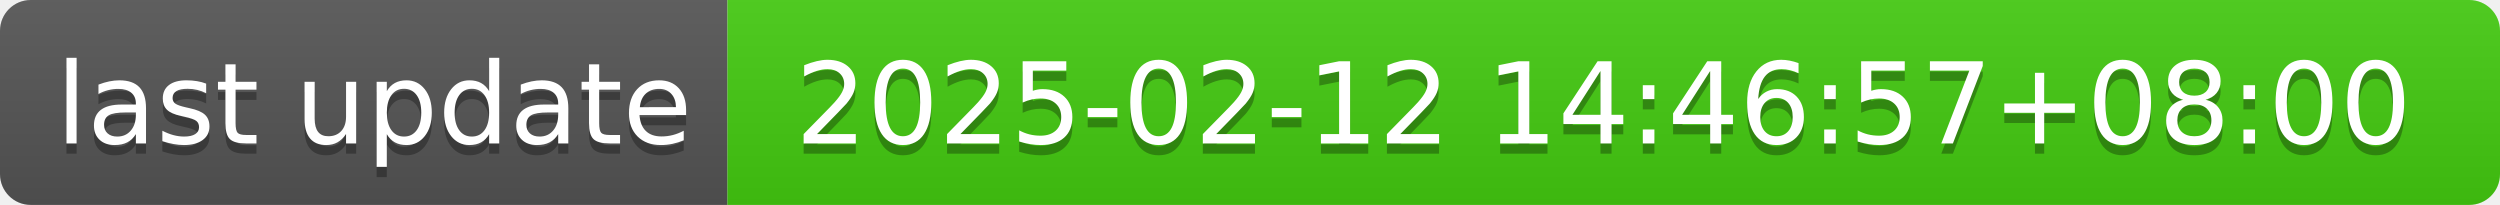
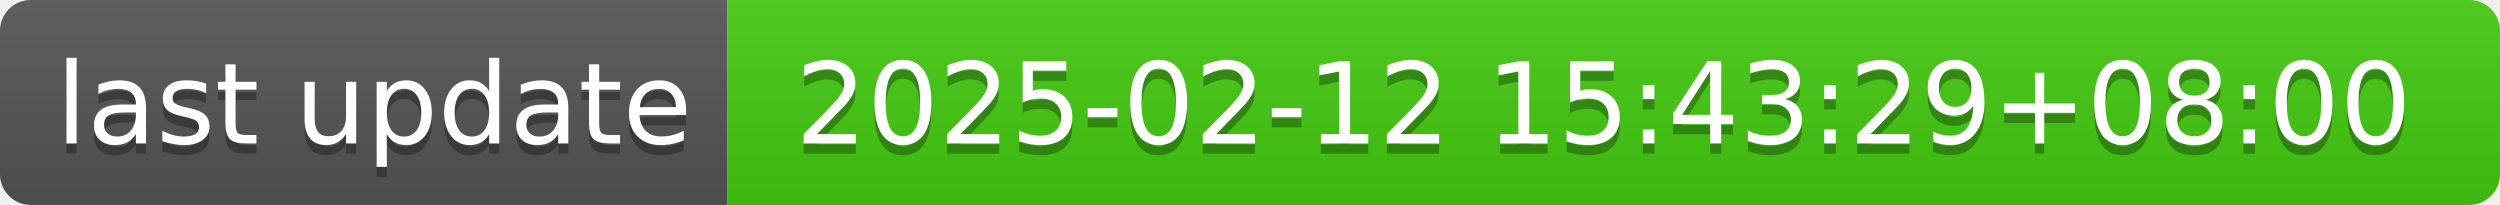
- <svg xmlns="http://www.w3.org/2000/svg" width="244" height="20" role="img" aria-label="last update: 2025-02-12 14:46:57+08:00">
+ <svg xmlns="http://www.w3.org/2000/svg" width="244" height="20" role="img" aria-label="last update: 2025-02-12 15:43:29+08:00">
  <linearGradient id="s" x2="0" y2="100%">
    <stop offset="0" stop-color="#bbb" stop-opacity=".1" />
    <stop offset="1" stop-opacity=".1" />
  </linearGradient>
  <clipPath id="r">
    <rect width="244" height="20" rx="3" fill="#fff" />
  </clipPath>
  <g clip-path="url(#r)">
    <rect width="71" height="20" fill="#555" />
    <rect x="71" width="173" height="20" fill="#4c1" />
    <rect width="244" height="20" fill="url(#s)" />
  </g>
  <g fill="#fff" text-anchor="middle" font-family="Verdana,Geneva,DejaVu Sans,sans-serif" text-rendering="geometricPrecision" font-size="110">
    <text aria-hidden="true" x="365" y="150" fill="#010101" fill-opacity=".3" transform="scale(.1)" textLength="610">last update</text>
    <text x="365" y="140" transform="scale(.1)" fill="#fff" textLength="610">last update</text>
-     <text aria-hidden="true" x="1565" y="150" fill="#010101" fill-opacity=".3" transform="scale(.1)" textLength="1630">2025-02-12 14:46:57+08:00</text>
-     <text x="1565" y="140" transform="scale(.1)" fill="#fff" textLength="1630">2025-02-12 14:46:57+08:00</text>
+     <text aria-hidden="true" x="1565" y="150" fill="#010101" fill-opacity=".3" transform="scale(.1)" textLength="1630">2025-02-12 15:43:29+08:00</text>
+     <text x="1565" y="140" transform="scale(.1)" fill="#fff" textLength="1630">2025-02-12 15:43:29+08:00</text>
  </g>
</svg>
